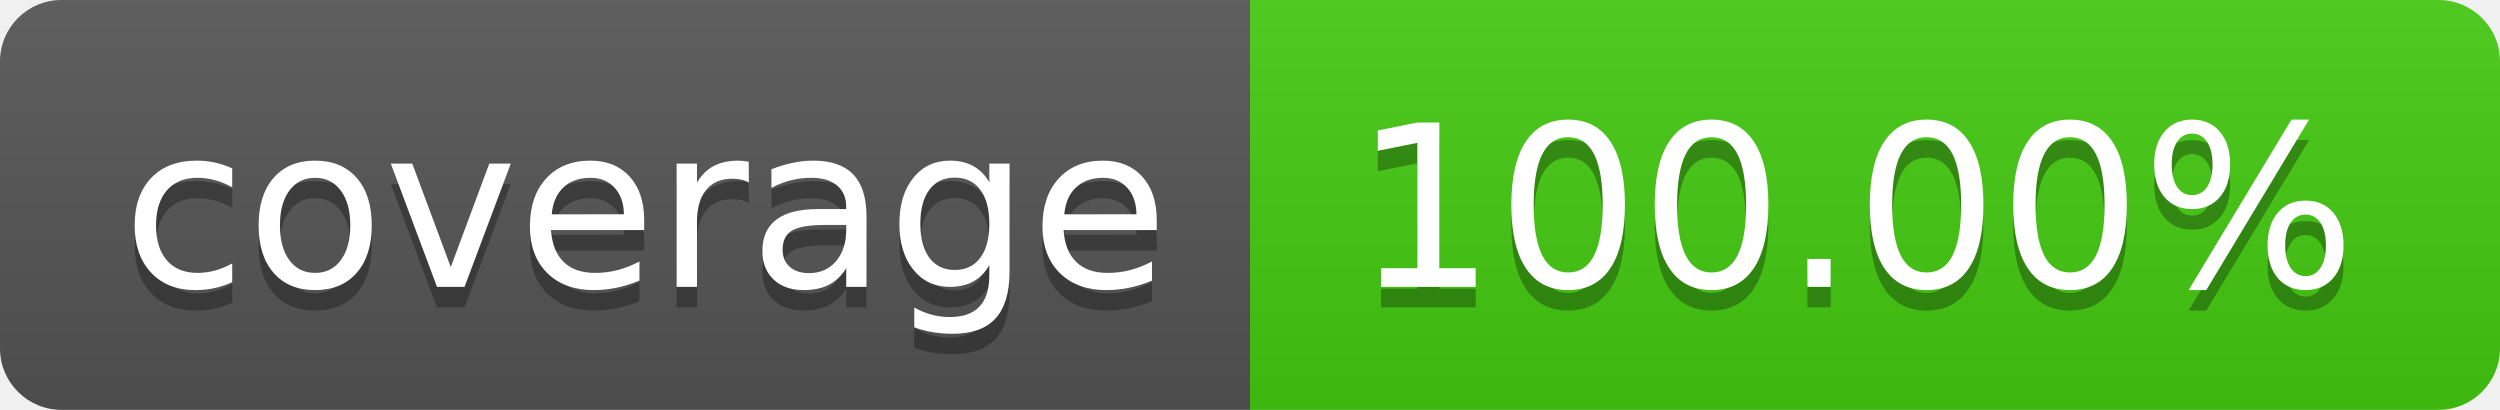
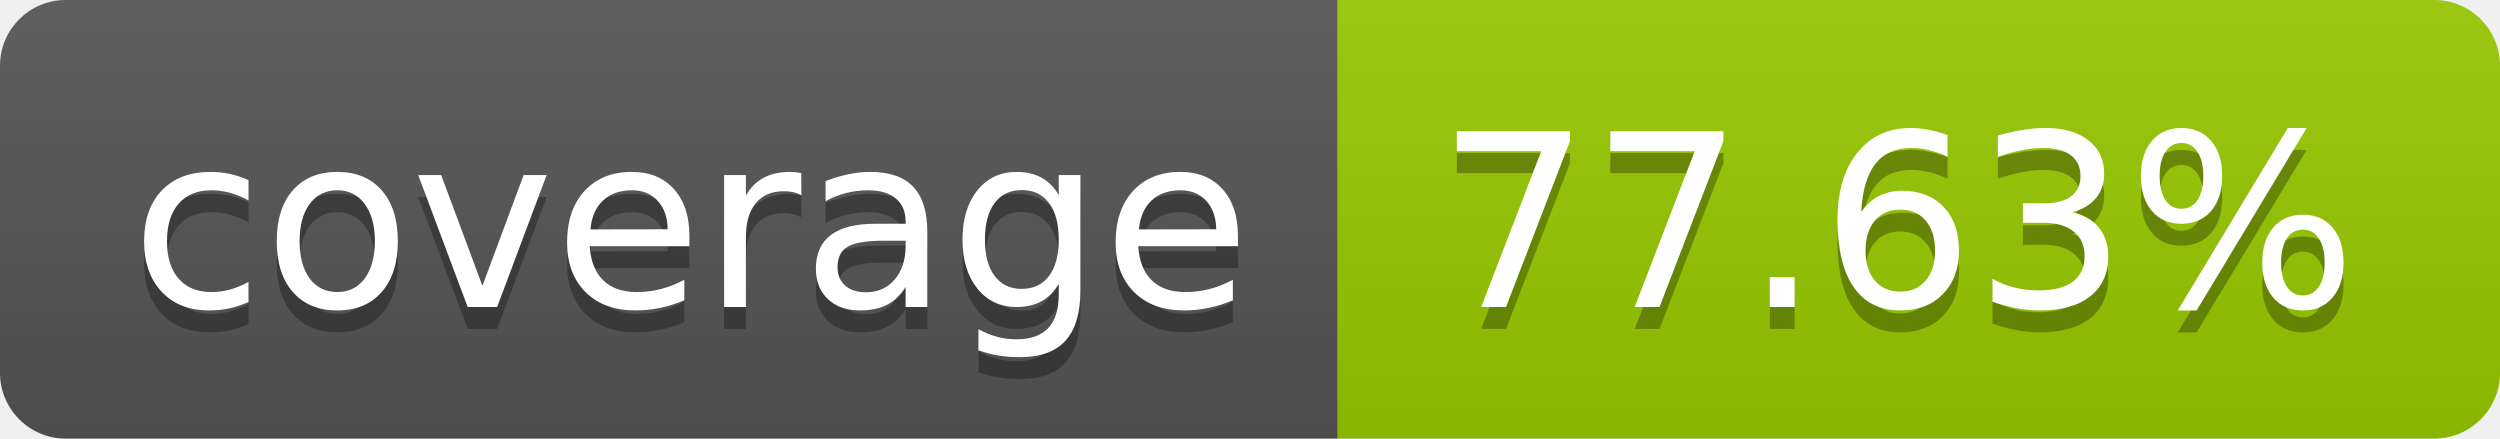
- <svg xmlns="http://www.w3.org/2000/svg" width="122" height="20" role="img" aria-label="coverage: 100.00%">
+ <svg xmlns="http://www.w3.org/2000/svg" width="114" height="20" role="img" aria-label="coverage: 77.63%">
  <linearGradient id="s" x2="0" y2="100%">
    <stop offset="0" stop-color="#bbb" stop-opacity=".1" />
    <stop offset="1" stop-opacity=".1" />
  </linearGradient>
  <clipPath id="r">
-     <rect width="122" height="20" rx="3" fill="#fff" />
+     <rect width="114" height="20" rx="3" fill="#fff" />
  </clipPath>
  <g clip-path="url(#r)">
    <rect width="61" height="20" fill="#555" />
-     <rect x="61" width="61" height="20" fill="#4c1" />
-     <rect width="122" height="20" fill="url(#s)" />
+     <rect x="61" width="53" height="20" fill="#97ca00" />
+     <rect width="114" height="20" fill="url(#s)" />
  </g>
  <g fill="#fff" text-anchor="middle" font-family="Verdana,Geneva,DejaVu Sans,sans-serif" text-rendering="geometricPrecision" font-size="110">
    <text aria-hidden="true" x="315" y="150" fill="#010101" fill-opacity=".3" transform="scale(.1)" textLength="510">coverage</text>
    <text x="315" y="140" transform="scale(.1)" fill="#fff" textLength="510">coverage</text>
-     <text aria-hidden="true" x="905" y="150" fill="#010101" fill-opacity=".3" transform="scale(.1)" textLength="510">100.00%</text>
-     <text x="905" y="140" transform="scale(.1)" fill="#fff" textLength="510">100.00%</text>
+     <text aria-hidden="true" x="865" y="150" fill="#010101" fill-opacity=".3" transform="scale(.1)" textLength="430">77.63%</text>
+     <text x="865" y="140" transform="scale(.1)" fill="#fff" textLength="430">77.63%</text>
  </g>
</svg>
